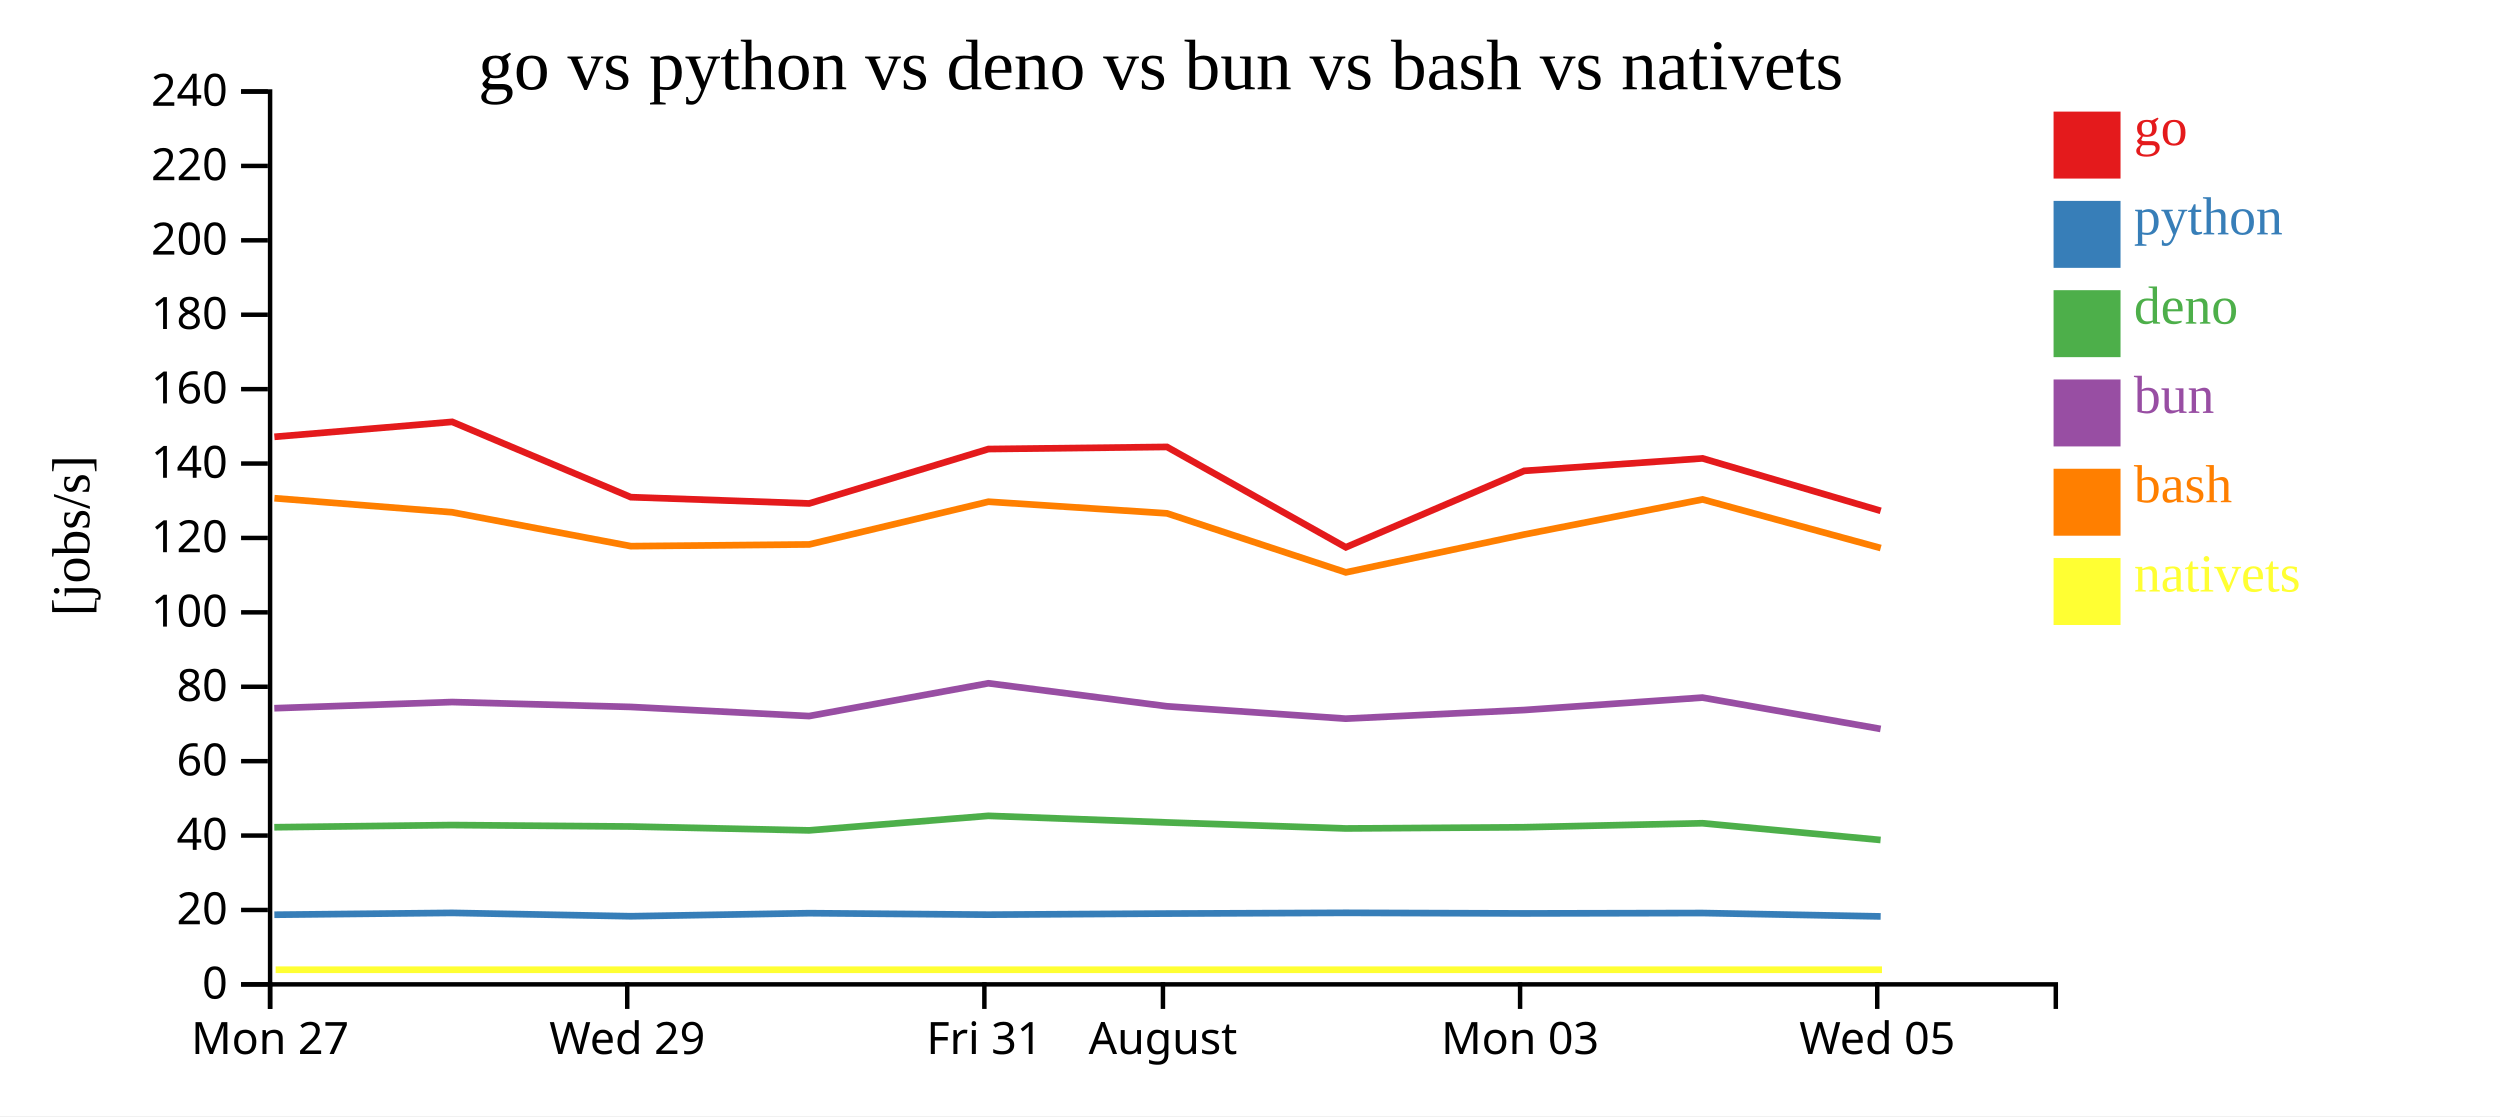
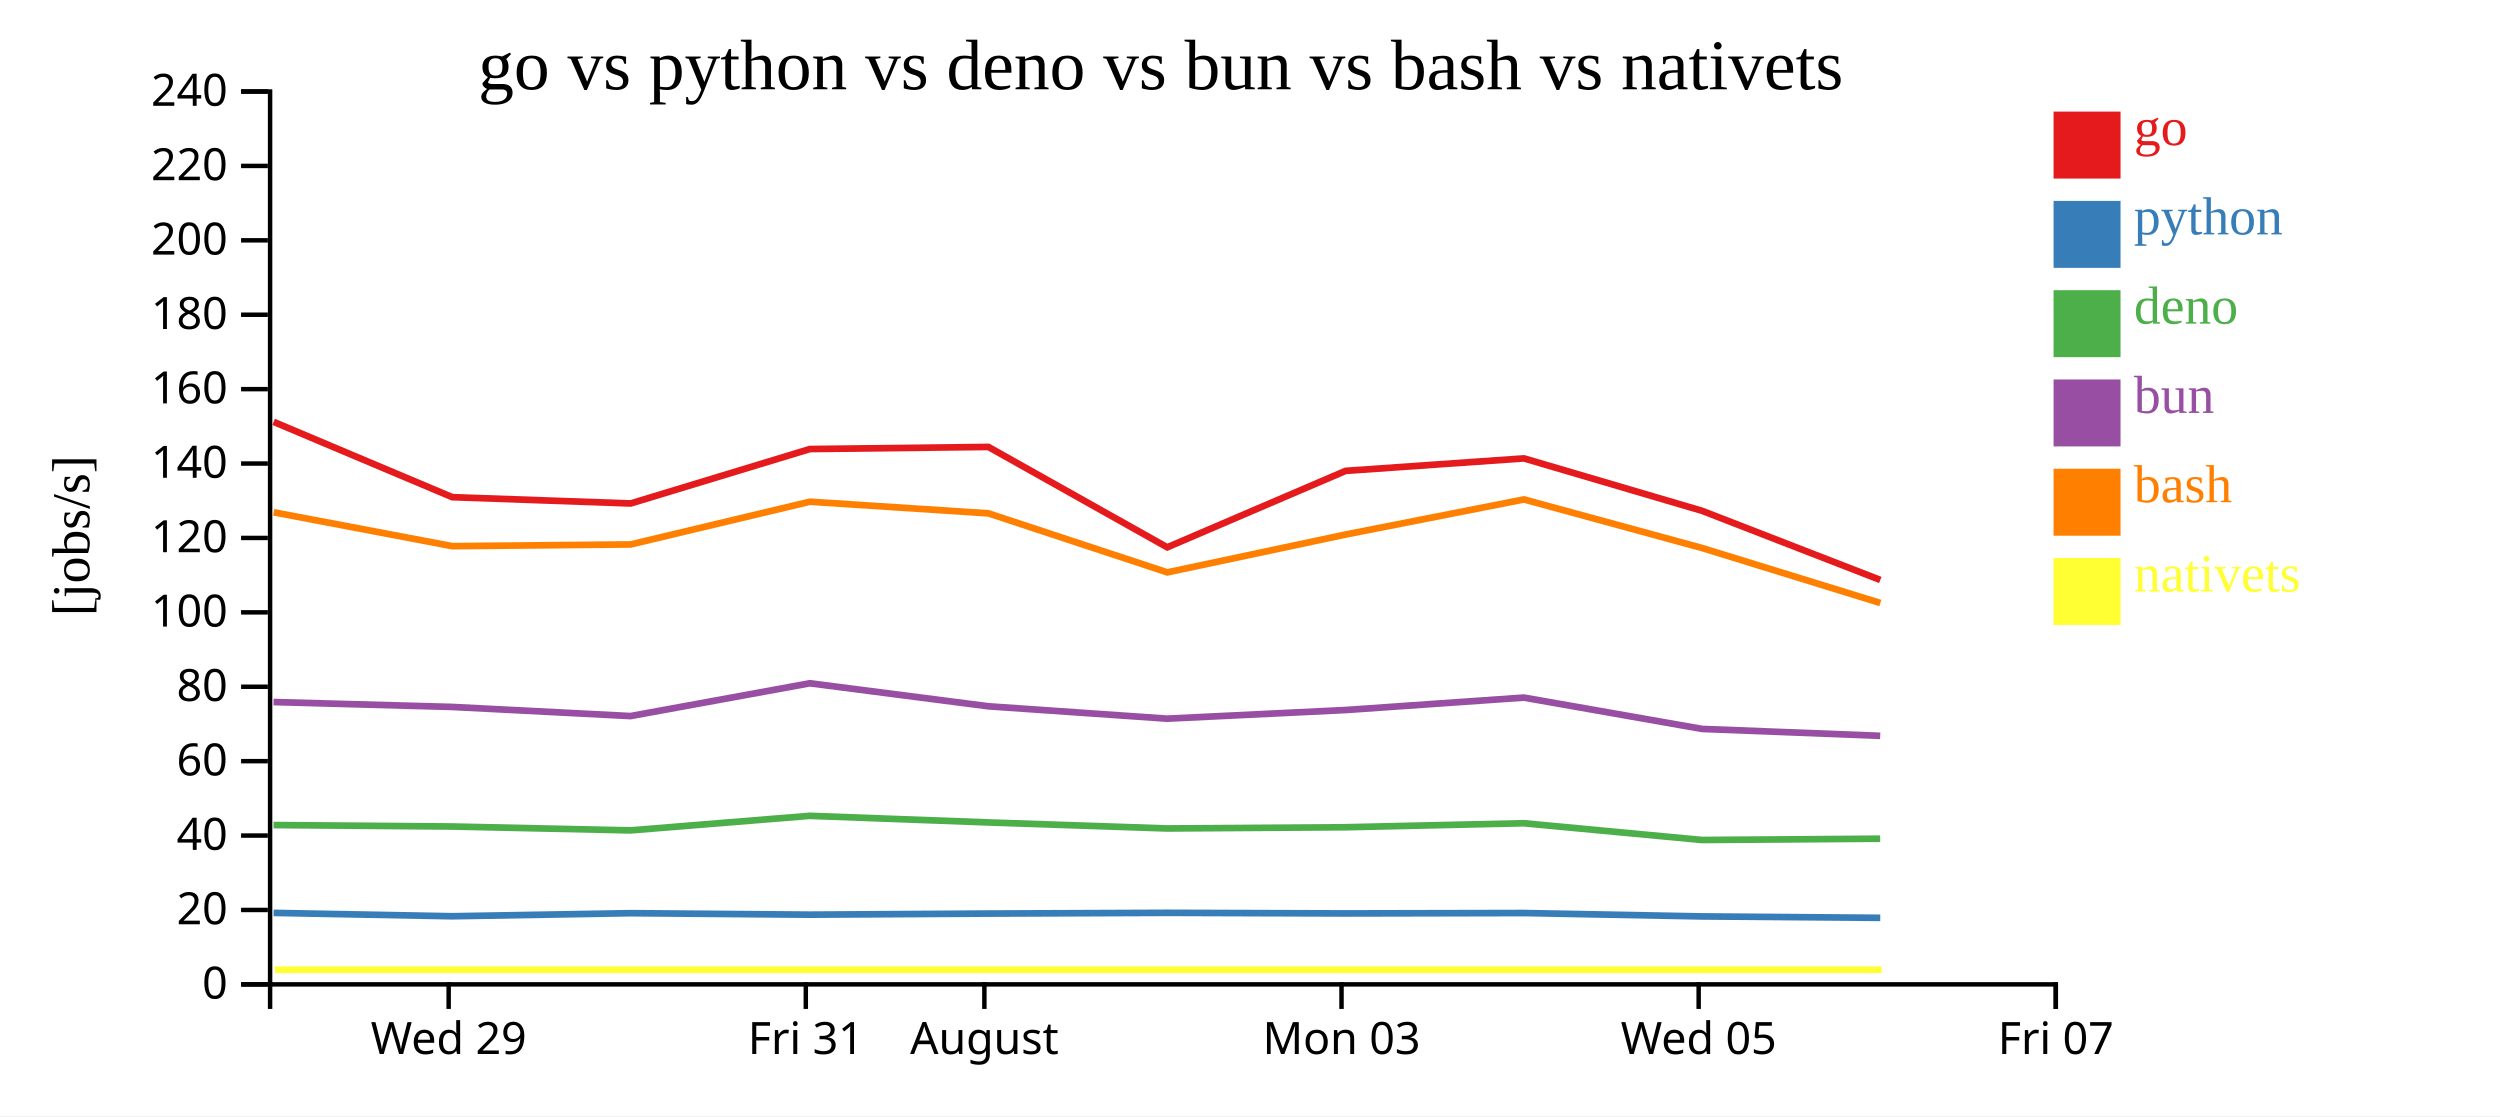
<svg xmlns="http://www.w3.org/2000/svg" width="560" height="250">
  <rect width="100%" height="100%" fill="white" />
  <g transform="translate(60,20)">
    <g transform="translate(0,200)" fill="none" font-size="10" font-family="sans-serif" text-anchor="middle">
      <path class="domain" stroke="currentColor" d="M0.5,6V0.5H400.5V6" />
-       <g class="tick" opacity="1" transform="translate(0.5,0)">
-         <line stroke="currentColor" y2="6" />
-         <text fill="currentColor" y="9" dy="0.71em">Mon 27</text>
-       </g>
-       <g class="tick" opacity="1" transform="translate(80.5,0)">
+       <g class="tick" opacity="1" transform="translate(40.5,0)">
        <line stroke="currentColor" y2="6" />
        <text fill="currentColor" y="9" dy="0.71em">Wed 29</text>
      </g>
-       <g class="tick" opacity="1" transform="translate(160.5,0)">
+       <g class="tick" opacity="1" transform="translate(120.5,0)">
        <line stroke="currentColor" y2="6" />
        <text fill="currentColor" y="9" dy="0.71em">Fri 31</text>
      </g>
-       <g class="tick" opacity="1" transform="translate(200.5,0)">
+       <g class="tick" opacity="1" transform="translate(160.5,0)">
        <line stroke="currentColor" y2="6" />
        <text fill="currentColor" y="9" dy="0.71em">August</text>
      </g>
-       <g class="tick" opacity="1" transform="translate(280.5,0)">
+       <g class="tick" opacity="1" transform="translate(240.5,0)">
        <line stroke="currentColor" y2="6" />
        <text fill="currentColor" y="9" dy="0.71em">Mon 03</text>
      </g>
-       <g class="tick" opacity="1" transform="translate(360.5,0)">
+       <g class="tick" opacity="1" transform="translate(320.5,0)">
        <line stroke="currentColor" y2="6" />
        <text fill="currentColor" y="9" dy="0.71em">Wed 05</text>
+       </g>
+       <g class="tick" opacity="1" transform="translate(400.5,0)">
+         <line stroke="currentColor" y2="6" />
+         <text fill="currentColor" y="9" dy="0.71em">Fri 07</text>
      </g>
    </g>
    <g fill="none" font-size="10" font-family="sans-serif" text-anchor="end">
      <path class="domain" stroke="currentColor" d="M-6,200.5H0.5V0.5H-6" />
      <g class="tick" opacity="1" transform="translate(0,200.5)">
        <line stroke="currentColor" x2="-6" />
        <text fill="currentColor" x="-9" dy="0.32em">0</text>
      </g>
      <g class="tick" opacity="1" transform="translate(0,183.8333)">
        <line stroke="currentColor" x2="-6" />
        <text fill="currentColor" x="-9" dy="0.32em">20</text>
      </g>
      <g class="tick" opacity="1" transform="translate(0,167.1667)">
        <line stroke="currentColor" x2="-6" />
        <text fill="currentColor" x="-9" dy="0.32em">40</text>
      </g>
      <g class="tick" opacity="1" transform="translate(0,150.5)">
        <line stroke="currentColor" x2="-6" />
        <text fill="currentColor" x="-9" dy="0.32em">60</text>
      </g>
      <g class="tick" opacity="1" transform="translate(0,133.8333)">
        <line stroke="currentColor" x2="-6" />
        <text fill="currentColor" x="-9" dy="0.32em">80</text>
      </g>
      <g class="tick" opacity="1" transform="translate(0,117.1667)">
        <line stroke="currentColor" x2="-6" />
        <text fill="currentColor" x="-9" dy="0.32em">100</text>
      </g>
      <g class="tick" opacity="1" transform="translate(0,100.5)">
        <line stroke="currentColor" x2="-6" />
        <text fill="currentColor" x="-9" dy="0.32em">120</text>
      </g>
      <g class="tick" opacity="1" transform="translate(0,83.83333)">
        <line stroke="currentColor" x2="-6" />
        <text fill="currentColor" x="-9" dy="0.32em">140</text>
      </g>
      <g class="tick" opacity="1" transform="translate(0,67.16667)">
        <line stroke="currentColor" x2="-6" />
        <text fill="currentColor" x="-9" dy="0.32em">160</text>
      </g>
      <g class="tick" opacity="1" transform="translate(0,50.5)">
        <line stroke="currentColor" x2="-6" />
        <text fill="currentColor" x="-9" dy="0.32em">180</text>
      </g>
      <g class="tick" opacity="1" transform="translate(0,33.83333)">
        <line stroke="currentColor" x2="-6" />
        <text fill="currentColor" x="-9" dy="0.32em">200</text>
      </g>
      <g class="tick" opacity="1" transform="translate(0,17.16667)">
        <line stroke="currentColor" x2="-6" />
        <text fill="currentColor" x="-9" dy="0.32em">220</text>
      </g>
      <g class="tick" opacity="1" transform="translate(0,0.5)">
        <line stroke="currentColor" x2="-6" />
        <text fill="currentColor" x="-9" dy="0.32em">240</text>
      </g>
    </g>
    <text text-anchor="middle" style="font-size: 12px" transform="rotate(-90)" y="-40" x="-100">[jobs/s]</text>
    <text text-anchor="middle" style="font-size: 16px" y="0" x="200">go vs python vs deno vs bun vs bash vs nativets</text>
-     <path class="line" fill="none" stroke="#e41a1c" stroke-width="1.5" d="M1.461,77.846L41.295,74.498L81.306,91.366L121.26,92.777L161.404,80.586L201.398,80.113L241.46,102.597L281.414,85.476L321.357,82.679L361.277,94.428" />
-     <path class="line" fill="none" stroke="#377eb8" stroke-width="1.5" d="M1.454,184.902L41.288,184.487L81.298,185.24L121.252,184.554L161.397,184.886L201.391,184.641L241.451,184.475L281.406,184.609L321.35,184.519L361.269,185.278" />
-     <path class="line" fill="none" stroke="#4daf4a" stroke-width="1.5" d="M1.437,165.304L41.271,164.812L81.281,165.138L121.235,166.006L161.38,162.748L201.374,164.225L241.434,165.576L281.389,165.304L321.333,164.406L361.252,168.159" />
-     <path class="line" fill="none" stroke="#984ea3" stroke-width="1.5" d="M1.441,138.644L41.275,137.258L81.284,138.354L121.239,140.4L161.384,133.055L201.378,138.208L241.438,140.982L281.393,139.048L321.337,136.26L361.255,143.28" />
-     <path class="line" fill="none" stroke="#ff7f00" stroke-width="1.5" d="M1.469,91.599L41.303,94.755L81.314,102.34L121.269,101.955L161.412,92.383L201.406,94.993L241.469,108.213L281.422,99.731L321.365,91.873L361.286,102.762" />
-     <path class="line" fill="none" stroke="#ffff33" stroke-width="1.5" d="M1.747,197.222L41.581,197.222L81.593,197.222L121.547,197.222L161.69,197.222L201.684,197.222L241.747,197.222L281.7,197.222L321.643,197.222L361.564,197.222" />
+     <path class="line" fill="none" stroke="#e41a1c" stroke-width="1.5" d="M1.295,74.498L41.306,91.366L81.26,92.777L121.404,80.586L161.398,80.113L201.46,102.597L241.414,85.476L281.357,82.679L321.277,94.428L361.19,109.915" />
+     <path class="line" fill="none" stroke="#377eb8" stroke-width="1.5" d="M1.288,184.487L41.298,185.24L81.252,184.554L121.397,184.886L161.391,184.641L201.451,184.475L241.406,184.609L281.35,184.519L321.269,185.278L361.18,185.594" />
+     <path class="line" fill="none" stroke="#4daf4a" stroke-width="1.5" d="M1.271,164.812L41.281,165.138L81.235,166.006L121.38,162.748L161.374,164.225L201.434,165.576L241.389,165.304L281.333,164.406L321.252,168.159L361.162,167.87" />
+     <path class="line" fill="none" stroke="#984ea3" stroke-width="1.5" d="M1.275,137.258L41.284,138.354L81.239,140.4L121.384,133.055L161.378,138.208L201.438,140.982L241.393,139.048L281.337,136.26L321.255,143.28L361.166,144.827" />
+     <path class="line" fill="none" stroke="#ff7f00" stroke-width="1.5" d="M1.303,94.755L41.314,102.34L81.269,101.955L121.412,92.383L161.406,94.993L201.469,108.213L241.422,99.731L281.365,91.873L321.286,102.762L361.2,115.074" />
+     <path class="line" fill="none" stroke="#ffff33" stroke-width="1.5" d="M1.581,197.222L41.593,197.222L81.547,197.222L121.69,197.222L161.684,197.222L201.747,197.222L241.7,197.222L281.643,197.222L321.564,197.222L361.478,197.222" />
    <rect class="dot" x="400" y="5" width="15" height="15" style="fill: #e41a1c;" />
    <rect class="dot" x="400" y="25" width="15" height="15" style="fill: #377eb8;" />
    <rect class="dot" x="400" y="45" width="15" height="15" style="fill: #4daf4a;" />
    <rect class="dot" x="400" y="65" width="15" height="15" style="fill: #984ea3;" />
    <rect class="dot" x="400" y="85" width="15" height="15" style="fill: #ff7f00;" />
    <rect class="dot" x="400" y="105" width="15" height="15" style="fill: #ffff33;" />
    <text class="label" x="418" y="12.5" style="fill: #e41a1c; alignment-baseline: middle;" text-anchor="left">go</text>
    <text class="label" x="418" y="32.5" style="fill: #377eb8; alignment-baseline: middle;" text-anchor="left">python</text>
    <text class="label" x="418" y="52.5" style="fill: #4daf4a; alignment-baseline: middle;" text-anchor="left">deno</text>
    <text class="label" x="418" y="72.5" style="fill: #984ea3; alignment-baseline: middle;" text-anchor="left">bun</text>
    <text class="label" x="418" y="92.5" style="fill: #ff7f00; alignment-baseline: middle;" text-anchor="left">bash</text>
    <text class="label" x="418" y="112.5" style="fill: #ffff33; alignment-baseline: middle;" text-anchor="left">nativets</text>
  </g>
</svg>
